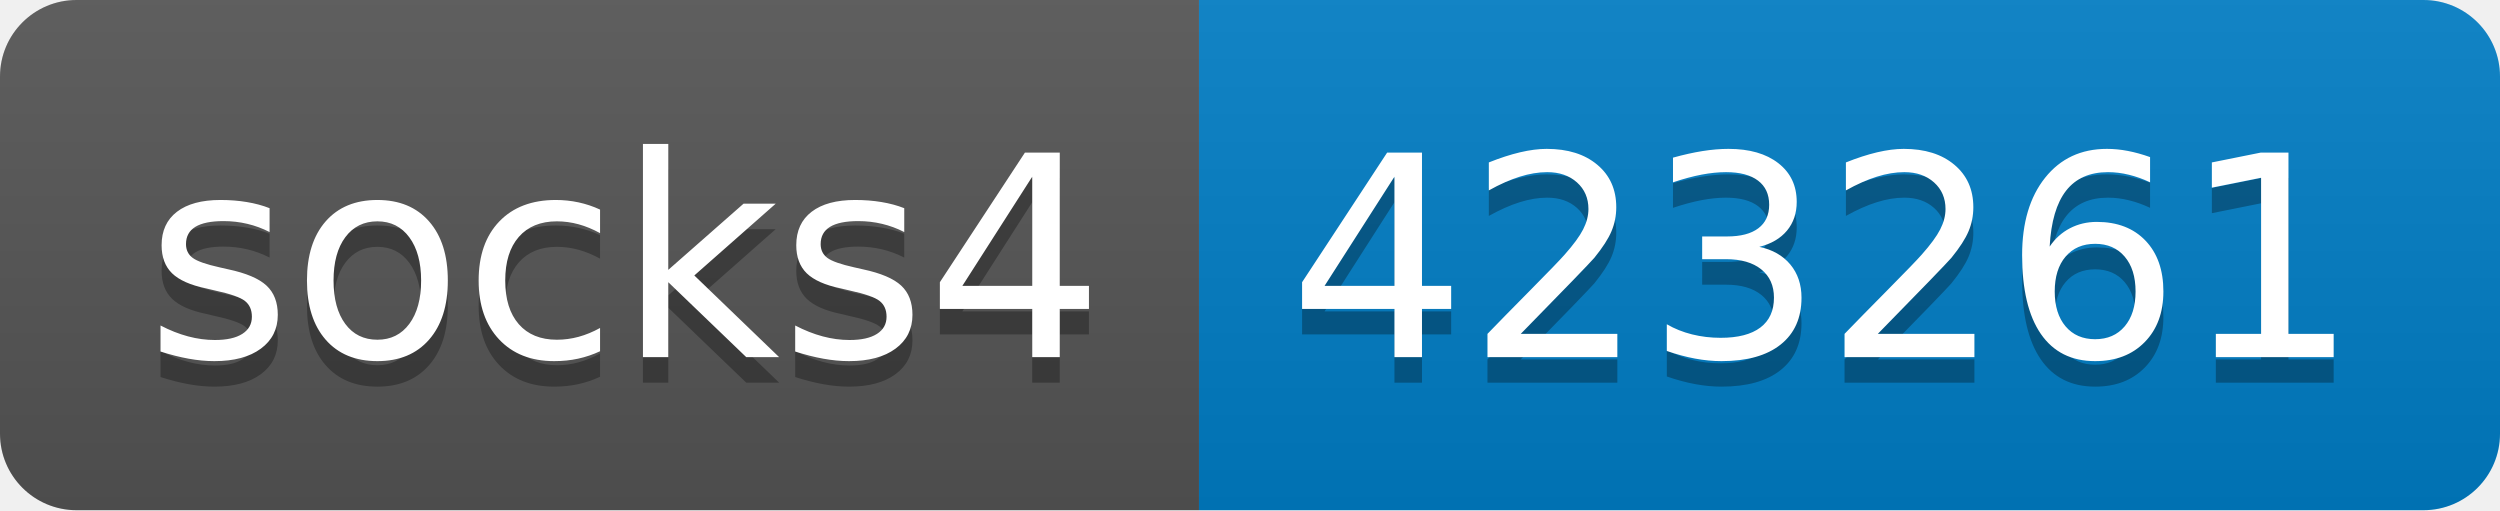
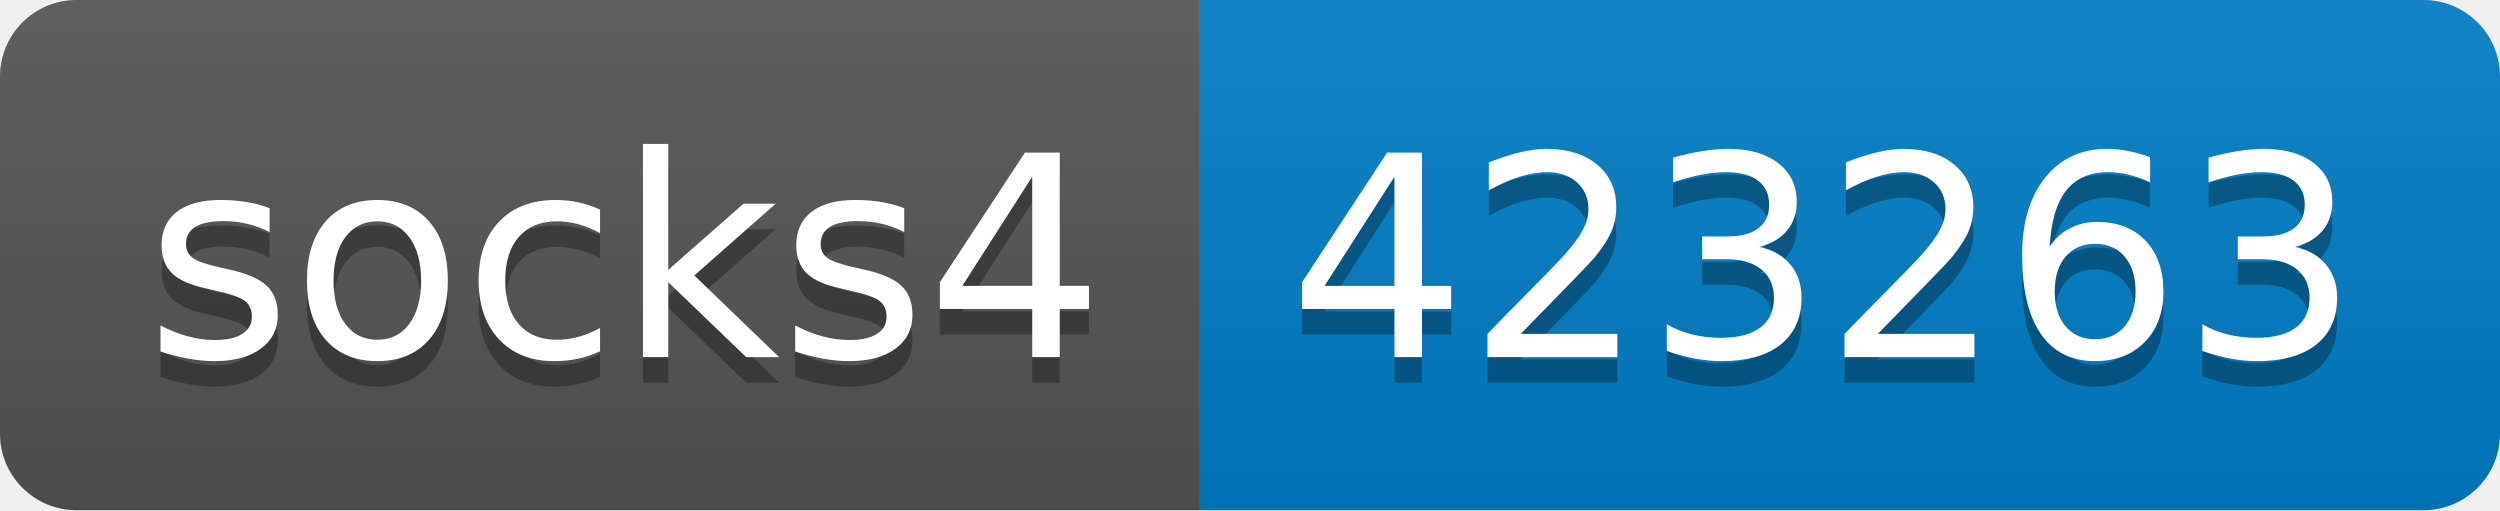
- <svg xmlns="http://www.w3.org/2000/svg" width="98" height="20" role="img" aria-label="socks4: 423261">
+ <svg xmlns="http://www.w3.org/2000/svg" width="98" height="20" role="img" aria-label="socks4: 423263">
  <linearGradient id="s" x2="0" y2="100%">
    <stop offset="0" stop-color="#bbb" stop-opacity=".1" />
    <stop offset="1" stop-opacity=".1" />
  </linearGradient>
  <clipPath id="r">
    <rect width="98" height="20" rx="3" fill="#fff" />
  </clipPath>
  <g clip-path="url(#r)">
    <rect width="47" height="20" fill="#555" />
    <rect x="47" width="51" height="20" fill="#007ec6" />
    <rect width="98" height="20" fill="url(#s)" />
  </g>
  <g fill="#fff" text-anchor="middle" font-family="Verdana,Geneva,DejaVu Sans,sans-serif" text-rendering="geometricPrecision" font-size="110">
    <text aria-hidden="true" x="245" y="150" fill="#010101" fill-opacity=".3" transform="scale(.1)" textLength="370">socks4</text>
    <text x="245" y="140" transform="scale(.1)" fill="#fff" textLength="370">socks4</text>
-     <text aria-hidden="true" x="715" y="150" fill="#010101" fill-opacity=".3" transform="scale(.1)" textLength="410">423261</text>
-     <text x="715" y="140" transform="scale(.1)" fill="#fff" textLength="410">423261</text>
+     <text aria-hidden="true" x="715" y="150" fill="#010101" fill-opacity=".3" transform="scale(.1)" textLength="410">423263</text>
+     <text x="715" y="140" transform="scale(.1)" fill="#fff" textLength="410">423263</text>
  </g>
</svg>
